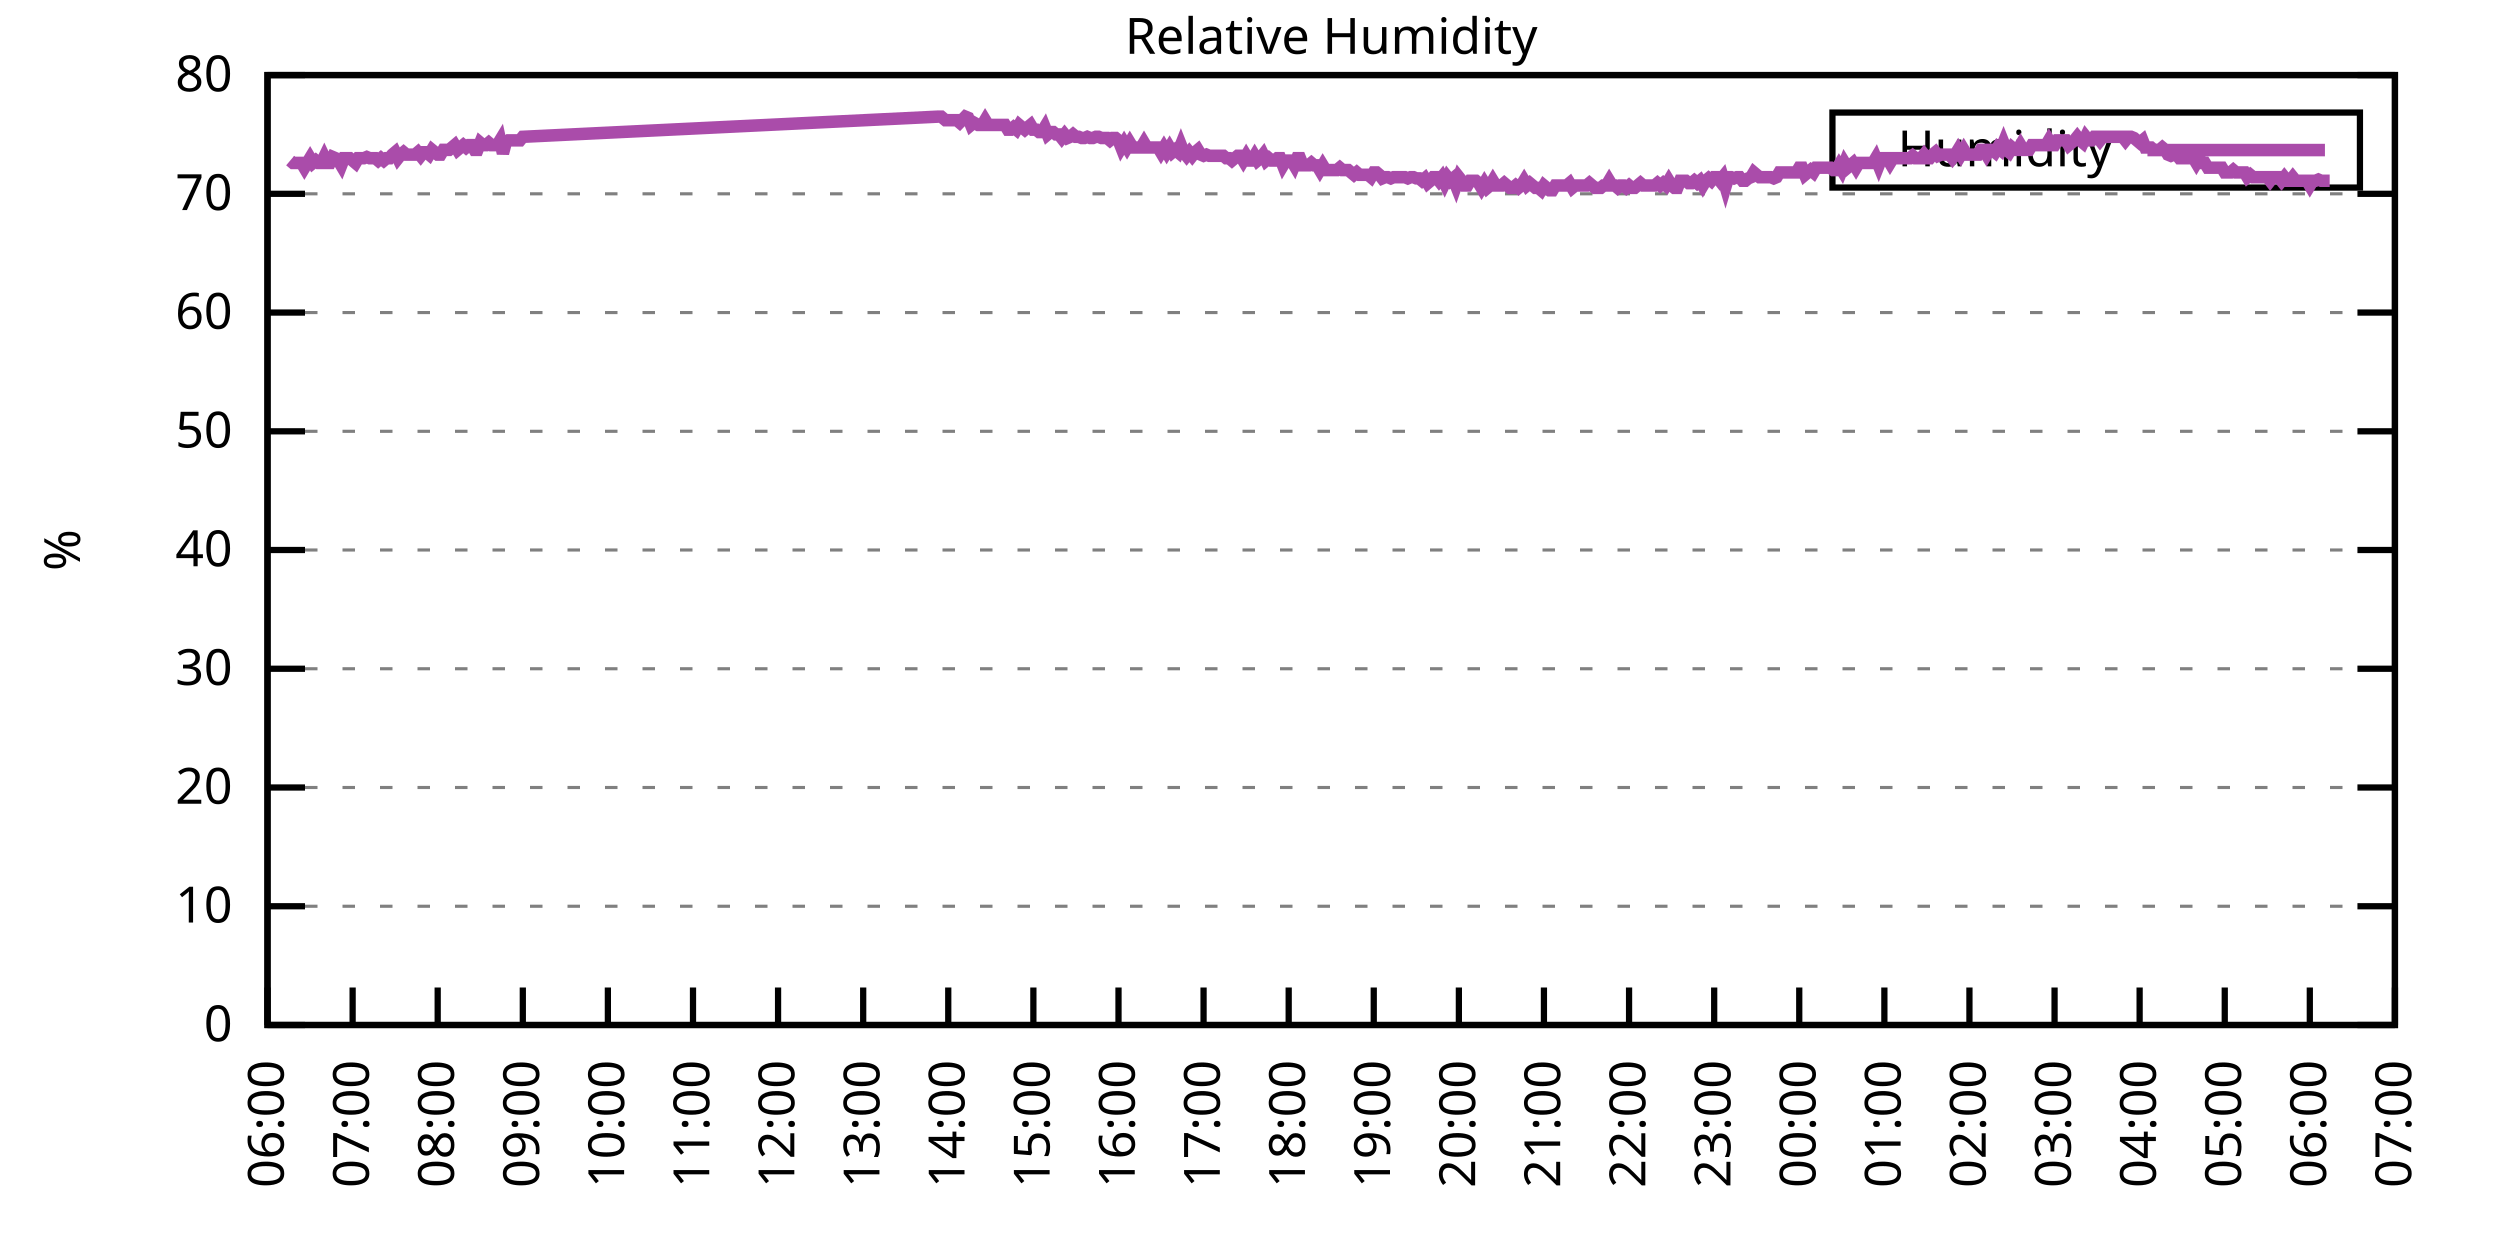
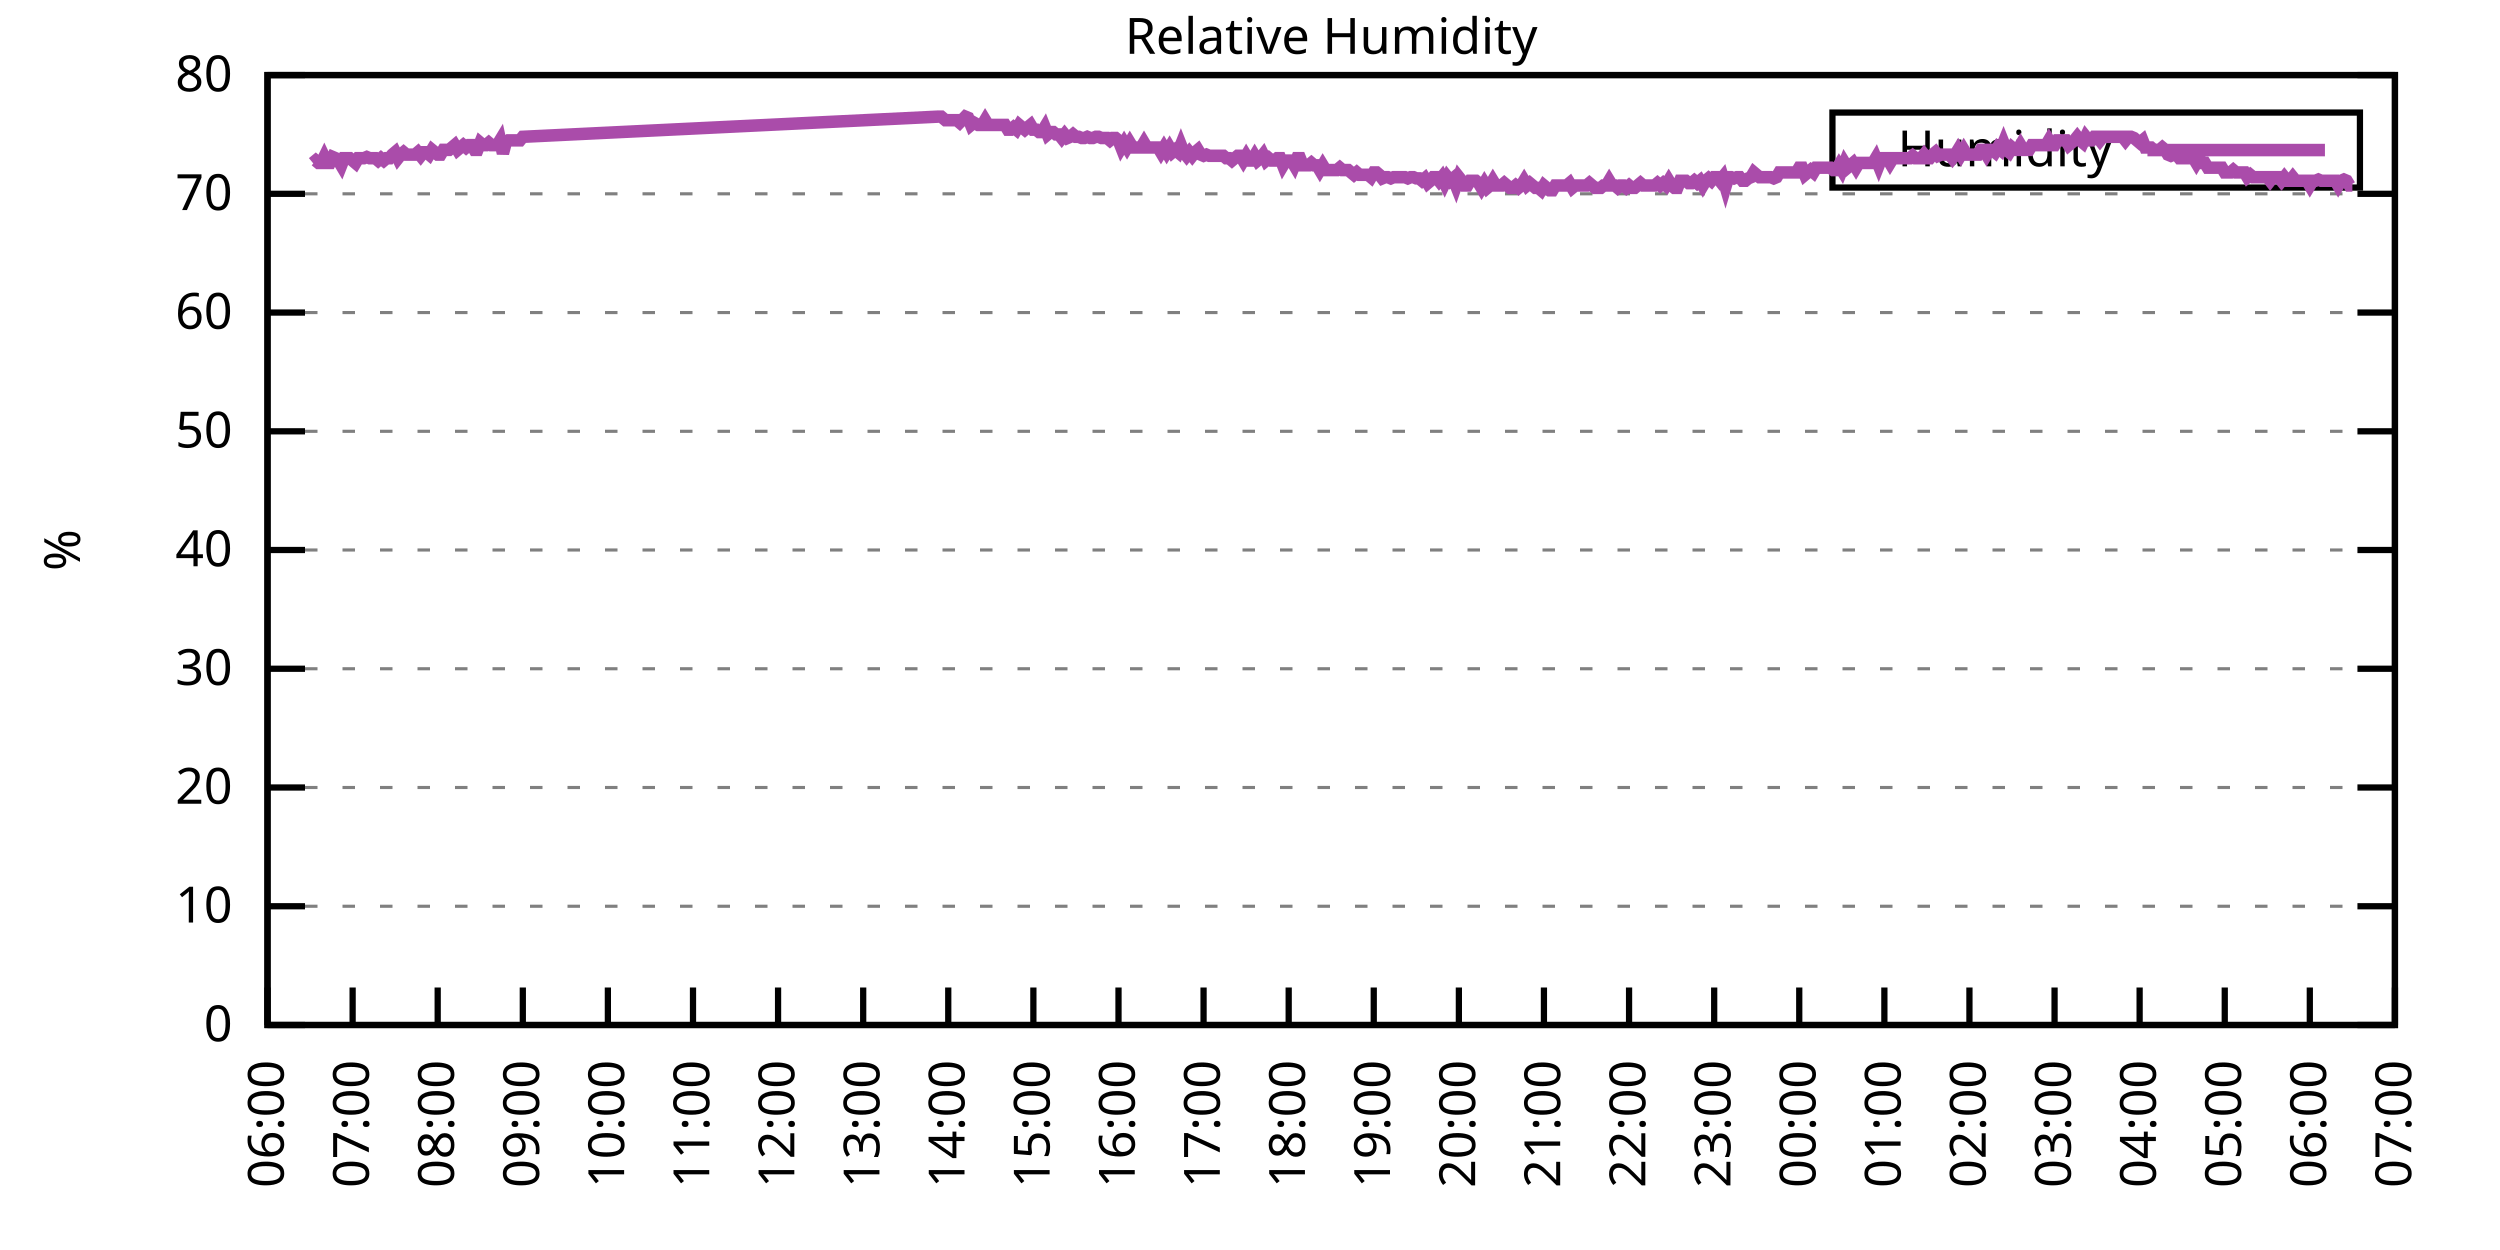
<svg xmlns="http://www.w3.org/2000/svg" xmlns:xlink="http://www.w3.org/1999/xlink" width="400" height="200" viewBox="0 0 400 200">
  <g id="gnuplot_canvas">
    <rect x="0" y="0" width="400" height="200" fill="none" />
    <defs>
      <circle id="gpDot" r="0.5" stroke-width="0.5" stroke="currentColor" />
      <path id="gpPt0" stroke-width="0.333" stroke="currentColor" d="M-1,0 h2 M0,-1 v2" />
      <path id="gpPt1" stroke-width="0.333" stroke="currentColor" d="M-1,-1 L1,1 M1,-1 L-1,1" />
      <path id="gpPt2" stroke-width="0.333" stroke="currentColor" d="M-1,0 L1,0 M0,-1 L0,1 M-1,-1 L1,1 M-1,1 L1,-1" />
      <rect id="gpPt3" stroke-width="0.333" stroke="currentColor" x="-1" y="-1" width="2" height="2" />
      <rect id="gpPt4" stroke-width="0.333" stroke="currentColor" fill="currentColor" x="-1" y="-1" width="2" height="2" />
      <circle id="gpPt5" stroke-width="0.333" stroke="currentColor" cx="0" cy="0" r="1" />
      <use xlink:href="#gpPt5" id="gpPt6" fill="currentColor" stroke="none" />
      <path id="gpPt7" stroke-width="0.333" stroke="currentColor" d="M0,-1.33 L-1.33,0.67 L1.33,0.67 z" />
      <use xlink:href="#gpPt7" id="gpPt8" fill="currentColor" stroke="none" />
      <use xlink:href="#gpPt7" id="gpPt9" stroke="currentColor" transform="rotate(180)" />
      <use xlink:href="#gpPt9" id="gpPt10" fill="currentColor" stroke="none" />
      <use xlink:href="#gpPt3" id="gpPt11" stroke="currentColor" transform="rotate(45)" />
      <use xlink:href="#gpPt11" id="gpPt12" fill="currentColor" stroke="none" />
      <path id="gpPt13" stroke-width="0.333" stroke="currentColor" d="M0,1.330 L1.265,0.411 L0.782,-1.067 L-0.782,-1.076 L-1.265,0.411 z" />
      <use xlink:href="#gpPt13" id="gpPt14" fill="currentColor" stroke="none" />
      <filter id="textbox" filterUnits="objectBoundingBox" x="0" y="0" height="1" width="1">
        <feFlood flood-color="white" flood-opacity="1" result="bgnd" />
        <feComposite in="SourceGraphic" in2="bgnd" operator="atop" />
      </filter>
      <filter id="greybox" filterUnits="objectBoundingBox" x="0" y="0" height="1" width="1">
        <feFlood flood-color="lightgrey" flood-opacity="1" result="grey" />
        <feComposite in="SourceGraphic" in2="grey" operator="atop" />
      </filter>
    </defs>
    <g fill="none" color="white" stroke="currentColor" stroke-width="1.00" stroke-linecap="butt" stroke-linejoin="miter">
</g>
    <g fill="none" color="black" stroke="currentColor" stroke-width="1.00" stroke-linecap="butt" stroke-linejoin="miter">
      <g stroke="none" shape-rendering="crispEdges">
        <polygon fill="rgb(255, 255, 255)" points="42.80,164.00 383.18,164.00 383.18,12.02 42.80,12.02 " />
      </g>
    </g>
    <g fill="none" color="black" stroke="currentColor" stroke-width="1.00" stroke-linecap="butt" stroke-linejoin="miter">
</g>
    <g fill="none" color="black" stroke="black" stroke-width="0.50" stroke-linecap="butt" stroke-linejoin="miter">
</g>
    <g fill="none" color="gray" stroke="currentColor" stroke-width="0.50" stroke-linecap="butt" stroke-linejoin="miter">
      <path stroke="gray" stroke-dasharray="2,4" class="gridline" d="M42.80,164.00 L383.19,164.00  " />
    </g>
    <g fill="none" color="gray" stroke="gray" stroke-width="1.00" stroke-linecap="butt" stroke-linejoin="miter">
</g>
    <g fill="none" color="black" stroke="currentColor" stroke-width="1.00" stroke-linecap="butt" stroke-linejoin="miter">
      <path stroke="black" d="M42.80,164.00 L48.80,164.00 M383.19,164.00 L377.19,164.00  " />
      <g transform="translate(37.20,166.60)" stroke="none" fill="black" font-family="Sans" font-size="8.00" text-anchor="end">
        <text>
          <tspan font-family="Sans"> 0</tspan>
        </text>
      </g>
    </g>
    <g fill="none" color="black" stroke="currentColor" stroke-width="1.00" stroke-linecap="butt" stroke-linejoin="miter">
</g>
    <g fill="none" color="black" stroke="black" stroke-width="0.50" stroke-linecap="butt" stroke-linejoin="miter">
</g>
    <g fill="none" color="gray" stroke="currentColor" stroke-width="0.50" stroke-linecap="butt" stroke-linejoin="miter">
      <path stroke="gray" stroke-dasharray="2,4" class="gridline" d="M42.80,145.00 L383.19,145.00  " />
    </g>
    <g fill="none" color="gray" stroke="gray" stroke-width="1.00" stroke-linecap="butt" stroke-linejoin="miter">
</g>
    <g fill="none" color="black" stroke="currentColor" stroke-width="1.00" stroke-linecap="butt" stroke-linejoin="miter">
      <path stroke="black" d="M42.80,145.00 L48.80,145.00 M383.19,145.00 L377.19,145.00  " />
      <g transform="translate(37.20,147.60)" stroke="none" fill="black" font-family="Sans" font-size="8.00" text-anchor="end">
        <text>
          <tspan font-family="Sans"> 10</tspan>
        </text>
      </g>
    </g>
    <g fill="none" color="black" stroke="currentColor" stroke-width="1.00" stroke-linecap="butt" stroke-linejoin="miter">
</g>
    <g fill="none" color="black" stroke="black" stroke-width="0.50" stroke-linecap="butt" stroke-linejoin="miter">
</g>
    <g fill="none" color="gray" stroke="currentColor" stroke-width="0.50" stroke-linecap="butt" stroke-linejoin="miter">
      <path stroke="gray" stroke-dasharray="2,4" class="gridline" d="M42.80,126.00 L383.19,126.00  " />
    </g>
    <g fill="none" color="gray" stroke="gray" stroke-width="1.00" stroke-linecap="butt" stroke-linejoin="miter">
</g>
    <g fill="none" color="black" stroke="currentColor" stroke-width="1.00" stroke-linecap="butt" stroke-linejoin="miter">
      <path stroke="black" d="M42.80,126.00 L48.80,126.00 M383.19,126.00 L377.19,126.00  " />
      <g transform="translate(37.20,128.60)" stroke="none" fill="black" font-family="Sans" font-size="8.00" text-anchor="end">
        <text>
          <tspan font-family="Sans"> 20</tspan>
        </text>
      </g>
    </g>
    <g fill="none" color="black" stroke="currentColor" stroke-width="1.00" stroke-linecap="butt" stroke-linejoin="miter">
</g>
    <g fill="none" color="black" stroke="black" stroke-width="0.50" stroke-linecap="butt" stroke-linejoin="miter">
</g>
    <g fill="none" color="gray" stroke="currentColor" stroke-width="0.50" stroke-linecap="butt" stroke-linejoin="miter">
      <path stroke="gray" stroke-dasharray="2,4" class="gridline" d="M42.80,107.00 L383.19,107.00  " />
    </g>
    <g fill="none" color="gray" stroke="gray" stroke-width="1.00" stroke-linecap="butt" stroke-linejoin="miter">
</g>
    <g fill="none" color="black" stroke="currentColor" stroke-width="1.00" stroke-linecap="butt" stroke-linejoin="miter">
      <path stroke="black" d="M42.80,107.00 L48.80,107.00 M383.19,107.00 L377.19,107.00  " />
      <g transform="translate(37.20,109.60)" stroke="none" fill="black" font-family="Sans" font-size="8.00" text-anchor="end">
        <text>
          <tspan font-family="Sans"> 30</tspan>
        </text>
      </g>
    </g>
    <g fill="none" color="black" stroke="currentColor" stroke-width="1.00" stroke-linecap="butt" stroke-linejoin="miter">
</g>
    <g fill="none" color="black" stroke="black" stroke-width="0.50" stroke-linecap="butt" stroke-linejoin="miter">
</g>
    <g fill="none" color="gray" stroke="currentColor" stroke-width="0.50" stroke-linecap="butt" stroke-linejoin="miter">
      <path stroke="gray" stroke-dasharray="2,4" class="gridline" d="M42.80,88.00 L383.19,88.00  " />
    </g>
    <g fill="none" color="gray" stroke="gray" stroke-width="1.00" stroke-linecap="butt" stroke-linejoin="miter">
</g>
    <g fill="none" color="black" stroke="currentColor" stroke-width="1.00" stroke-linecap="butt" stroke-linejoin="miter">
      <path stroke="black" d="M42.80,88.00 L48.80,88.00 M383.19,88.00 L377.19,88.00  " />
      <g transform="translate(37.20,90.60)" stroke="none" fill="black" font-family="Sans" font-size="8.00" text-anchor="end">
        <text>
          <tspan font-family="Sans"> 40</tspan>
        </text>
      </g>
    </g>
    <g fill="none" color="black" stroke="currentColor" stroke-width="1.00" stroke-linecap="butt" stroke-linejoin="miter">
</g>
    <g fill="none" color="black" stroke="black" stroke-width="0.50" stroke-linecap="butt" stroke-linejoin="miter">
</g>
    <g fill="none" color="gray" stroke="currentColor" stroke-width="0.50" stroke-linecap="butt" stroke-linejoin="miter">
      <path stroke="gray" stroke-dasharray="2,4" class="gridline" d="M42.80,69.01 L383.19,69.01  " />
    </g>
    <g fill="none" color="gray" stroke="gray" stroke-width="1.00" stroke-linecap="butt" stroke-linejoin="miter">
</g>
    <g fill="none" color="black" stroke="currentColor" stroke-width="1.00" stroke-linecap="butt" stroke-linejoin="miter">
      <path stroke="black" d="M42.80,69.01 L48.80,69.01 M383.19,69.01 L377.19,69.01  " />
      <g transform="translate(37.20,71.61)" stroke="none" fill="black" font-family="Sans" font-size="8.00" text-anchor="end">
        <text>
          <tspan font-family="Sans"> 50</tspan>
        </text>
      </g>
    </g>
    <g fill="none" color="black" stroke="currentColor" stroke-width="1.00" stroke-linecap="butt" stroke-linejoin="miter">
</g>
    <g fill="none" color="black" stroke="black" stroke-width="0.50" stroke-linecap="butt" stroke-linejoin="miter">
</g>
    <g fill="none" color="gray" stroke="currentColor" stroke-width="0.50" stroke-linecap="butt" stroke-linejoin="miter">
      <path stroke="gray" stroke-dasharray="2,4" class="gridline" d="M42.80,50.01 L383.19,50.01  " />
    </g>
    <g fill="none" color="gray" stroke="gray" stroke-width="1.00" stroke-linecap="butt" stroke-linejoin="miter">
</g>
    <g fill="none" color="black" stroke="currentColor" stroke-width="1.00" stroke-linecap="butt" stroke-linejoin="miter">
      <path stroke="black" d="M42.80,50.01 L48.80,50.01 M383.19,50.01 L377.19,50.01  " />
      <g transform="translate(37.20,52.61)" stroke="none" fill="black" font-family="Sans" font-size="8.00" text-anchor="end">
        <text>
          <tspan font-family="Sans"> 60</tspan>
        </text>
      </g>
    </g>
    <g fill="none" color="black" stroke="currentColor" stroke-width="1.00" stroke-linecap="butt" stroke-linejoin="miter">
</g>
    <g fill="none" color="black" stroke="black" stroke-width="0.50" stroke-linecap="butt" stroke-linejoin="miter">
</g>
    <g fill="none" color="gray" stroke="currentColor" stroke-width="0.50" stroke-linecap="butt" stroke-linejoin="miter">
      <path stroke="gray" stroke-dasharray="2,4" class="gridline" d="M42.80,31.01 L383.19,31.01  " />
    </g>
    <g fill="none" color="gray" stroke="gray" stroke-width="1.00" stroke-linecap="butt" stroke-linejoin="miter">
</g>
    <g fill="none" color="black" stroke="currentColor" stroke-width="1.00" stroke-linecap="butt" stroke-linejoin="miter">
      <path stroke="black" d="M42.80,31.01 L48.80,31.01 M383.19,31.01 L377.19,31.01  " />
      <g transform="translate(37.20,33.61)" stroke="none" fill="black" font-family="Sans" font-size="8.00" text-anchor="end">
        <text>
          <tspan font-family="Sans"> 70</tspan>
        </text>
      </g>
    </g>
    <g fill="none" color="black" stroke="currentColor" stroke-width="1.00" stroke-linecap="butt" stroke-linejoin="miter">
</g>
    <g fill="none" color="black" stroke="black" stroke-width="0.50" stroke-linecap="butt" stroke-linejoin="miter">
</g>
    <g fill="none" color="gray" stroke="currentColor" stroke-width="0.50" stroke-linecap="butt" stroke-linejoin="miter">
      <path stroke="gray" stroke-dasharray="2,4" class="gridline" d="M42.80,12.01 L383.19,12.01  " />
    </g>
    <g fill="none" color="gray" stroke="gray" stroke-width="1.00" stroke-linecap="butt" stroke-linejoin="miter">
</g>
    <g fill="none" color="black" stroke="currentColor" stroke-width="1.00" stroke-linecap="butt" stroke-linejoin="miter">
      <path stroke="black" d="M42.80,12.01 L48.80,12.01 M383.19,12.01 L377.19,12.01  " />
      <g transform="translate(37.20,14.61)" stroke="none" fill="black" font-family="Sans" font-size="8.00" text-anchor="end">
        <text>
          <tspan font-family="Sans"> 80</tspan>
        </text>
      </g>
    </g>
    <g fill="none" color="black" stroke="currentColor" stroke-width="1.00" stroke-linecap="butt" stroke-linejoin="miter">
      <path stroke="black" d="M42.80,164.00 L42.80,158.00  " />
      <g transform="translate(45.40,169.60) rotate(270.00)" stroke="none" fill="black" font-family="Sans" font-size="8.00" text-anchor="end">
        <text>
          <tspan font-family="Sans">06:00</tspan>
        </text>
      </g>
    </g>
    <g fill="none" color="black" stroke="currentColor" stroke-width="1.00" stroke-linecap="butt" stroke-linejoin="miter">
      <path stroke="black" d="M56.42,164.00 L56.42,158.00  " />
      <g transform="translate(59.02,169.60) rotate(270.00)" stroke="none" fill="black" font-family="Sans" font-size="8.00" text-anchor="end">
        <text>
          <tspan font-family="Sans">07:00</tspan>
        </text>
      </g>
    </g>
    <g fill="none" color="black" stroke="currentColor" stroke-width="1.00" stroke-linecap="butt" stroke-linejoin="miter">
      <path stroke="black" d="M70.03,164.00 L70.03,158.00  " />
      <g transform="translate(72.63,169.60) rotate(270.00)" stroke="none" fill="black" font-family="Sans" font-size="8.00" text-anchor="end">
        <text>
          <tspan font-family="Sans">08:00</tspan>
        </text>
      </g>
    </g>
    <g fill="none" color="black" stroke="currentColor" stroke-width="1.00" stroke-linecap="butt" stroke-linejoin="miter">
      <path stroke="black" d="M83.65,164.00 L83.65,158.00  " />
      <g transform="translate(86.25,169.60) rotate(270.00)" stroke="none" fill="black" font-family="Sans" font-size="8.00" text-anchor="end">
        <text>
          <tspan font-family="Sans">09:00</tspan>
        </text>
      </g>
    </g>
    <g fill="none" color="black" stroke="currentColor" stroke-width="1.00" stroke-linecap="butt" stroke-linejoin="miter">
      <path stroke="black" d="M97.26,164.00 L97.26,158.00  " />
      <g transform="translate(99.86,169.60) rotate(270.00)" stroke="none" fill="black" font-family="Sans" font-size="8.00" text-anchor="end">
        <text>
          <tspan font-family="Sans">10:00</tspan>
        </text>
      </g>
    </g>
    <g fill="none" color="black" stroke="currentColor" stroke-width="1.00" stroke-linecap="butt" stroke-linejoin="miter">
      <path stroke="black" d="M110.88,164.00 L110.88,158.00  " />
      <g transform="translate(113.48,169.60) rotate(270.00)" stroke="none" fill="black" font-family="Sans" font-size="8.00" text-anchor="end">
        <text>
          <tspan font-family="Sans">11:00</tspan>
        </text>
      </g>
    </g>
    <g fill="none" color="black" stroke="currentColor" stroke-width="1.00" stroke-linecap="butt" stroke-linejoin="miter">
      <path stroke="black" d="M124.49,164.00 L124.49,158.00  " />
      <g transform="translate(127.09,169.60) rotate(270.00)" stroke="none" fill="black" font-family="Sans" font-size="8.00" text-anchor="end">
        <text>
          <tspan font-family="Sans">12:00</tspan>
        </text>
      </g>
    </g>
    <g fill="none" color="black" stroke="currentColor" stroke-width="1.00" stroke-linecap="butt" stroke-linejoin="miter">
      <path stroke="black" d="M138.11,164.00 L138.11,158.00  " />
      <g transform="translate(140.71,169.60) rotate(270.00)" stroke="none" fill="black" font-family="Sans" font-size="8.00" text-anchor="end">
        <text>
          <tspan font-family="Sans">13:00</tspan>
        </text>
      </g>
    </g>
    <g fill="none" color="black" stroke="currentColor" stroke-width="1.00" stroke-linecap="butt" stroke-linejoin="miter">
      <path stroke="black" d="M151.72,164.00 L151.72,158.00  " />
      <g transform="translate(154.32,169.60) rotate(270.00)" stroke="none" fill="black" font-family="Sans" font-size="8.00" text-anchor="end">
        <text>
          <tspan font-family="Sans">14:00</tspan>
        </text>
      </g>
    </g>
    <g fill="none" color="black" stroke="currentColor" stroke-width="1.00" stroke-linecap="butt" stroke-linejoin="miter">
      <path stroke="black" d="M165.34,164.00 L165.34,158.00  " />
      <g transform="translate(167.94,169.60) rotate(270.00)" stroke="none" fill="black" font-family="Sans" font-size="8.00" text-anchor="end">
        <text>
          <tspan font-family="Sans">15:00</tspan>
        </text>
      </g>
    </g>
    <g fill="none" color="black" stroke="currentColor" stroke-width="1.00" stroke-linecap="butt" stroke-linejoin="miter">
      <path stroke="black" d="M178.96,164.00 L178.96,158.00  " />
      <g transform="translate(181.56,169.60) rotate(270.00)" stroke="none" fill="black" font-family="Sans" font-size="8.00" text-anchor="end">
        <text>
          <tspan font-family="Sans">16:00</tspan>
        </text>
      </g>
    </g>
    <g fill="none" color="black" stroke="currentColor" stroke-width="1.00" stroke-linecap="butt" stroke-linejoin="miter">
      <path stroke="black" d="M192.57,164.00 L192.57,158.00  " />
      <g transform="translate(195.17,169.60) rotate(270.00)" stroke="none" fill="black" font-family="Sans" font-size="8.00" text-anchor="end">
        <text>
          <tspan font-family="Sans">17:00</tspan>
        </text>
      </g>
    </g>
    <g fill="none" color="black" stroke="currentColor" stroke-width="1.00" stroke-linecap="butt" stroke-linejoin="miter">
      <path stroke="black" d="M206.19,164.00 L206.19,158.00  " />
      <g transform="translate(208.79,169.60) rotate(270.00)" stroke="none" fill="black" font-family="Sans" font-size="8.00" text-anchor="end">
        <text>
          <tspan font-family="Sans">18:00</tspan>
        </text>
      </g>
    </g>
    <g fill="none" color="black" stroke="currentColor" stroke-width="1.00" stroke-linecap="butt" stroke-linejoin="miter">
      <path stroke="black" d="M219.80,164.00 L219.80,158.00  " />
      <g transform="translate(222.40,169.60) rotate(270.00)" stroke="none" fill="black" font-family="Sans" font-size="8.00" text-anchor="end">
        <text>
          <tspan font-family="Sans">19:00</tspan>
        </text>
      </g>
    </g>
    <g fill="none" color="black" stroke="currentColor" stroke-width="1.00" stroke-linecap="butt" stroke-linejoin="miter">
      <path stroke="black" d="M233.42,164.00 L233.42,158.00  " />
      <g transform="translate(236.02,169.60) rotate(270.00)" stroke="none" fill="black" font-family="Sans" font-size="8.00" text-anchor="end">
        <text>
          <tspan font-family="Sans">20:00</tspan>
        </text>
      </g>
    </g>
    <g fill="none" color="black" stroke="currentColor" stroke-width="1.00" stroke-linecap="butt" stroke-linejoin="miter">
      <path stroke="black" d="M247.03,164.00 L247.03,158.00  " />
      <g transform="translate(249.63,169.60) rotate(270.00)" stroke="none" fill="black" font-family="Sans" font-size="8.00" text-anchor="end">
        <text>
          <tspan font-family="Sans">21:00</tspan>
        </text>
      </g>
    </g>
    <g fill="none" color="black" stroke="currentColor" stroke-width="1.00" stroke-linecap="butt" stroke-linejoin="miter">
      <path stroke="black" d="M260.65,164.00 L260.65,158.00  " />
      <g transform="translate(263.25,169.60) rotate(270.00)" stroke="none" fill="black" font-family="Sans" font-size="8.00" text-anchor="end">
        <text>
          <tspan font-family="Sans">22:00</tspan>
        </text>
      </g>
    </g>
    <g fill="none" color="black" stroke="currentColor" stroke-width="1.00" stroke-linecap="butt" stroke-linejoin="miter">
      <path stroke="black" d="M274.27,164.00 L274.27,158.00  " />
      <g transform="translate(276.87,169.60) rotate(270.00)" stroke="none" fill="black" font-family="Sans" font-size="8.00" text-anchor="end">
        <text>
          <tspan font-family="Sans">23:00</tspan>
        </text>
      </g>
    </g>
    <g fill="none" color="black" stroke="currentColor" stroke-width="1.00" stroke-linecap="butt" stroke-linejoin="miter">
      <path stroke="black" d="M287.88,164.00 L287.88,158.00  " />
      <g transform="translate(290.48,169.60) rotate(270.00)" stroke="none" fill="black" font-family="Sans" font-size="8.00" text-anchor="end">
        <text>
          <tspan font-family="Sans">00:00</tspan>
        </text>
      </g>
    </g>
    <g fill="none" color="black" stroke="currentColor" stroke-width="1.00" stroke-linecap="butt" stroke-linejoin="miter">
      <path stroke="black" d="M301.50,164.00 L301.50,158.00  " />
      <g transform="translate(304.10,169.60) rotate(270.00)" stroke="none" fill="black" font-family="Sans" font-size="8.00" text-anchor="end">
        <text>
          <tspan font-family="Sans">01:00</tspan>
        </text>
      </g>
    </g>
    <g fill="none" color="black" stroke="currentColor" stroke-width="1.00" stroke-linecap="butt" stroke-linejoin="miter">
      <path stroke="black" d="M315.11,164.00 L315.11,158.00  " />
      <g transform="translate(317.71,169.60) rotate(270.00)" stroke="none" fill="black" font-family="Sans" font-size="8.00" text-anchor="end">
        <text>
          <tspan font-family="Sans">02:00</tspan>
        </text>
      </g>
    </g>
    <g fill="none" color="black" stroke="currentColor" stroke-width="1.00" stroke-linecap="butt" stroke-linejoin="miter">
      <path stroke="black" d="M328.73,164.00 L328.73,158.00  " />
      <g transform="translate(331.33,169.60) rotate(270.00)" stroke="none" fill="black" font-family="Sans" font-size="8.00" text-anchor="end">
        <text>
          <tspan font-family="Sans">03:00</tspan>
        </text>
      </g>
    </g>
    <g fill="none" color="black" stroke="currentColor" stroke-width="1.00" stroke-linecap="butt" stroke-linejoin="miter">
      <path stroke="black" d="M342.34,164.00 L342.34,158.00  " />
      <g transform="translate(344.94,169.60) rotate(270.00)" stroke="none" fill="black" font-family="Sans" font-size="8.00" text-anchor="end">
        <text>
          <tspan font-family="Sans">04:00</tspan>
        </text>
      </g>
    </g>
    <g fill="none" color="black" stroke="currentColor" stroke-width="1.00" stroke-linecap="butt" stroke-linejoin="miter">
      <path stroke="black" d="M355.96,164.00 L355.96,158.00  " />
      <g transform="translate(358.56,169.60) rotate(270.00)" stroke="none" fill="black" font-family="Sans" font-size="8.00" text-anchor="end">
        <text>
          <tspan font-family="Sans">05:00</tspan>
        </text>
      </g>
    </g>
    <g fill="none" color="black" stroke="currentColor" stroke-width="1.00" stroke-linecap="butt" stroke-linejoin="miter">
      <path stroke="black" d="M369.57,164.00 L369.57,158.00  " />
      <g transform="translate(372.17,169.60) rotate(270.00)" stroke="none" fill="black" font-family="Sans" font-size="8.00" text-anchor="end">
        <text>
          <tspan font-family="Sans">06:00</tspan>
        </text>
      </g>
    </g>
    <g fill="none" color="black" stroke="currentColor" stroke-width="1.00" stroke-linecap="butt" stroke-linejoin="miter">
      <path stroke="black" d="M383.19,164.00 L383.19,158.00  " />
      <g transform="translate(385.79,169.60) rotate(270.00)" stroke="none" fill="black" font-family="Sans" font-size="8.00" text-anchor="end">
        <text>
          <tspan font-family="Sans">07:00</tspan>
        </text>
      </g>
    </g>
    <g fill="none" color="black" stroke="currentColor" stroke-width="1.00" stroke-linecap="butt" stroke-linejoin="miter">
</g>
    <g fill="none" color="black" stroke="currentColor" stroke-width="1.00" stroke-linecap="butt" stroke-linejoin="miter">
      <path stroke="black" d="M42.80,12.01 L42.80,164.00 L383.19,164.00 L383.19,12.01 L42.80,12.01 Z  " />
    </g>
    <g fill="none" color="black" stroke="currentColor" stroke-width="1.00" stroke-linecap="butt" stroke-linejoin="miter">
</g>
    <g fill="none" color="black" stroke="currentColor" stroke-width="1.00" stroke-linecap="butt" stroke-linejoin="miter">
      <path stroke="black" d="M293.19,30.01 L293.19,18.01 L377.59,18.01 L377.59,30.01 L293.19,30.01 Z  " />
    </g>
    <g id="Relative_Humidity_plot_1">
      <g fill="none" color="white" stroke="black" stroke-width="2.00" stroke-linecap="butt" stroke-linejoin="miter">
</g>
      <g fill="none" color="black" stroke="currentColor" stroke-width="2.00" stroke-linecap="butt" stroke-linejoin="miter">
        <g transform="translate(337.99,26.61)" stroke="none" fill="black" font-family="Sans" font-size="8.00" text-anchor="end">
          <text>
            <tspan font-family="Sans">Humidity</tspan>
          </text>
        </g>
      </g>
      <g fill="none" color="black" stroke="currentColor" stroke-width="2.00" stroke-linecap="butt" stroke-linejoin="miter">
-         <path stroke="rgb(170,  76, 170)" d="M343.59,24.01 L371.99,24.01 M46.43,25.69 L46.88,26.07 L47.34,26.07 L47.79,26.07 L48.25,26.07 L48.70,26.83   L49.15,26.07 L49.61,25.31 L50.06,26.07 L50.52,25.69 L50.97,26.07 L51.42,26.07 L51.88,25.12 L52.33,26.07   L52.78,26.07 L53.24,25.12 L53.69,25.31 L54.15,25.69 L54.60,26.45 L55.05,25.31 L55.51,25.31 L55.96,25.31   L56.42,25.69 L56.87,26.07 L57.32,25.31 L57.78,25.31 L58.23,25.31 L58.68,25.12 L59.14,25.31 L59.59,25.31   L60.05,25.31 L60.50,25.69 L60.95,25.31 L61.41,25.69 L61.86,25.31 L62.32,25.31 L62.77,24.74 L63.22,24.36   L63.68,25.31 L64.13,24.74 L64.58,24.36 L65.04,24.74 L65.49,24.74 L65.95,24.74 L66.40,24.74 L66.85,24.36   L67.31,24.93 L67.76,24.36 L68.22,24.36 L68.67,24.74 L69.12,23.98 L69.58,24.36 L70.03,24.74 L70.49,24.74   L70.94,23.98 L71.39,23.98 L71.85,23.98 L72.30,23.60 L72.75,23.22 L73.21,23.98 L73.66,23.60 L74.12,23.22   L74.57,23.60 L75.02,23.22 L75.48,23.22 L75.93,23.98 L76.39,23.98 L76.84,22.84 L77.29,23.22 L77.75,23.22   L78.20,22.84 L78.65,23.22 L79.11,23.22 L79.56,23.22 L80.02,22.46 L80.47,24.55 L80.92,22.84 L81.38,22.46   L81.83,22.46 L82.29,22.46 L82.74,22.46 L83.19,22.46 L83.65,21.89 L150.14,18.66 L150.59,18.66 L151.27,19.23   L152.18,19.23 L152.63,19.23 L153.09,19.23 L153.54,19.61 L154.45,18.66 L154.90,18.85 L155.36,19.99 L155.81,19.61   L156.49,19.99 L157.17,19.99 L157.62,19.23 L158.08,19.99 L158.53,19.99 L158.99,19.99 L159.67,19.99 L160.35,19.99   L160.80,19.99 L161.26,20.75 L161.71,20.75 L162.16,20.37 L162.62,20.75 L163.07,19.99 L163.52,20.37 L163.98,20.75   L164.43,20.37 L164.89,19.99 L165.34,20.75 L165.79,20.75 L166.25,21.13 L166.70,21.13 L167.16,20.37 L167.61,21.51   L168.06,21.13 L168.52,21.13 L168.97,21.51 L169.43,21.51 L169.88,22.08 L170.33,21.51 L170.79,22.08 L171.24,21.89   L171.69,21.51 L172.15,21.89 L172.60,21.89 L173.06,22.08 L173.51,22.08 L173.96,21.89 L174.42,22.08 L174.87,22.08   L175.33,21.89 L175.78,21.89 L176.23,22.08 L176.69,22.08 L177.14,22.08 L177.59,22.46 L178.05,22.08 L178.50,22.08   L178.96,22.46 L179.41,23.60 L179.86,22.84 L180.32,23.60 L180.77,22.84 L181.23,23.60 L181.68,23.60 L182.13,23.60   L182.59,23.60 L183.04,22.84 L183.49,23.60 L183.95,23.60 L184.40,23.60 L184.86,23.60 L185.31,23.60 L185.76,24.36   L186.22,23.60 L186.67,24.36 L187.13,23.60 L187.58,24.36 L188.03,23.98 L188.49,24.36 L188.94,23.22 L189.39,24.36   L189.85,24.93 L190.30,24.36 L190.76,24.93 L191.21,24.36 L191.66,23.98 L192.12,24.74 L192.57,24.93 L193.03,24.74   L193.48,24.93 L193.93,24.93 L194.39,24.93 L194.84,24.93 L195.29,24.93 L195.75,24.93 L196.20,25.31 L196.66,25.31   L197.11,25.69 L197.56,25.31 L198.02,24.93 L198.47,24.93 L198.93,25.69 L199.38,24.93 L199.83,25.69 L200.29,25.69   L200.74,24.93 L201.19,25.69 L201.65,25.31 L202.10,24.74 L202.56,25.69 L203.01,25.31 L203.46,25.69 L203.92,25.69   L204.37,25.31 L204.83,25.31 L205.28,26.45 L205.73,25.69 L206.19,25.69 L206.64,25.69 L207.09,26.45 L207.55,25.31   L208.00,25.31 L208.46,26.45 L208.91,26.45 L209.36,26.45 L209.82,26.07 L210.27,26.45 L210.73,26.45 L211.18,27.21   L211.63,26.45 L212.09,27.21 L212.54,27.21 L213.00,27.21 L213.45,27.21 L213.90,27.21 L214.36,26.83 L214.81,27.21   L215.26,27.21 L215.72,27.21 L216.17,27.59 L216.63,27.97 L217.08,27.59 L217.53,27.97 L217.99,27.97 L218.44,27.97   L218.90,27.97 L219.35,28.35 L219.80,27.59 L220.26,27.59 L220.71,27.97 L221.16,28.54 L221.62,28.35 L222.07,28.35   L222.53,28.54 L222.98,28.35 L223.43,28.35 L223.89,28.35 L224.34,28.35 L224.80,28.35 L225.25,28.54 L225.70,28.35   L226.16,28.35 L226.61,28.54 L227.06,28.54 L227.52,28.92 L227.97,28.54 L228.43,29.30 L228.88,28.92 L229.33,28.35   L229.79,28.35 L230.24,28.92 L230.70,28.35 L231.15,29.30 L231.60,28.35 L232.06,28.92 L232.51,28.54 L232.96,29.68   L233.42,28.35 L233.87,28.92 L234.33,29.68 L234.78,29.68 L235.23,28.92 L235.69,28.92 L236.14,28.92 L236.60,29.30   L237.05,30.06 L237.50,29.30 L237.96,30.06 L238.41,29.68 L238.86,28.92 L239.32,29.68 L239.77,29.68 L240.23,29.68   L240.68,29.30 L241.13,29.68 L241.59,30.06 L242.04,30.06 L242.50,29.68 L242.95,30.06 L243.40,29.68 L243.86,28.92   L244.31,29.68 L244.76,29.30 L245.22,29.68 L245.67,30.06 L246.13,30.06 L246.58,30.44 L247.03,29.68 L247.49,30.06   L247.94,30.44 L248.40,30.44 L248.85,29.68 L249.30,29.68 L249.76,29.68 L250.21,29.68 L250.66,29.68 L251.12,29.30   L251.57,30.06 L252.03,29.68 L252.48,29.68 L252.93,29.68 L253.39,29.68 L253.84,29.68 L254.30,29.30 L254.75,29.68   L255.20,30.06 L255.66,30.06 L256.11,30.06 L256.56,29.68 L257.02,29.68 L257.47,28.92 L257.93,29.68 L258.38,29.68   L258.83,30.06 L259.29,29.68 L259.74,29.68 L260.20,30.06 L260.65,29.68 L261.10,30.06 L261.56,30.06 L262.01,29.68   L262.47,29.30 L262.92,29.68 L263.37,29.68 L263.83,29.68 L264.28,29.68 L264.73,29.68 L265.19,29.30 L265.64,29.68   L266.10,29.30 L266.55,29.68 L267.00,28.92 L267.46,29.68 L267.91,30.06 L268.37,30.06 L268.82,28.92 L269.27,28.92   L269.73,28.92 L270.18,29.30 L270.63,29.30 L271.09,28.92 L271.54,29.30 L272.00,28.92 L272.45,29.68 L272.90,28.92   L273.36,28.54 L273.81,28.92 L274.27,28.35 L274.72,28.35 L275.17,28.92 L275.63,28.35 L276.08,29.87 L276.53,28.35   L276.99,28.35 L277.44,28.54 L277.90,28.35 L278.35,28.35 L278.80,28.92 L279.26,28.92 L279.71,28.54 L280.17,28.35   L280.62,27.59 L281.07,27.97 L281.53,28.35 L281.98,28.35 L282.43,28.35 L282.89,28.35 L283.34,28.35 L283.80,28.54   L284.25,28.35 L284.70,27.59 L285.16,27.59 L285.61,27.59 L286.07,27.59 L286.52,27.59 L286.97,27.59 L287.43,27.59   L287.88,26.83 L288.33,26.83 L288.79,27.97 L289.24,27.59 L289.70,27.21 L290.15,27.59 L290.60,26.83 L291.06,26.83   L291.51,26.83 L291.97,26.83 L292.42,26.83 L292.87,26.83 L293.33,27.21 L293.78,27.21 L294.23,26.45 L294.69,27.21   L295.14,26.07 L295.60,26.83 L296.05,26.45 L296.50,26.07 L296.96,26.83 L297.41,26.07 L297.87,26.07 L298.32,26.07   L298.77,26.07 L299.23,26.07 L299.68,26.07 L300.13,25.31 L300.59,26.45 L301.04,25.31 L301.50,25.31 L301.95,25.31   L302.40,26.07 L302.86,25.31 L303.31,25.31 L303.77,25.31 L304.22,25.31 L304.67,25.31 L305.13,25.31 L305.58,25.31   L306.03,24.93 L306.49,25.31 L306.94,25.31 L307.40,25.31 L307.85,24.74 L308.30,25.31 L308.76,25.31 L309.21,24.74   L309.67,24.36 L310.12,24.93 L310.57,24.74 L311.03,24.74 L311.48,24.74 L311.94,24.74 L312.39,25.31 L312.84,24.74   L313.30,23.98 L313.75,24.74 L314.20,23.98 L314.66,24.74 L315.11,24.74 L315.57,24.74 L316.02,24.74 L316.47,24.74   L316.93,23.98 L317.38,23.98 L317.84,24.74 L318.29,23.98 L318.74,23.98 L319.20,24.36 L319.65,23.60 L320.10,23.98   L320.56,22.84 L321.01,23.98 L321.47,24.36 L321.92,23.60 L322.37,23.98 L322.83,23.98 L323.28,23.22 L323.74,23.98   L324.19,23.98 L324.64,23.98 L325.10,23.22 L325.55,23.22 L326.00,23.22 L326.46,23.22 L326.91,23.22 L327.37,23.22   L327.82,22.46 L328.27,23.22 L328.73,23.22 L329.18,22.46 L329.64,22.46 L330.09,22.46 L330.54,22.46 L331.00,23.22   L331.45,22.84 L331.90,22.46 L332.36,21.89 L332.81,22.46 L333.27,22.84 L333.72,21.89 L334.17,22.46 L334.63,22.46   L335.08,21.89 L335.54,21.89 L335.99,22.46 L336.44,21.89 L336.90,21.89 L337.35,21.89 L337.80,21.89 L338.26,21.89   L338.71,21.89 L339.17,21.89 L339.62,21.89 L340.07,22.46 L340.53,21.89 L340.98,21.89 L341.44,22.08 L341.89,22.46   L342.34,22.84 L342.80,22.46 L343.25,23.60 L343.70,23.60 L344.16,23.60 L344.61,23.98 L345.07,23.98 L345.52,23.98   L345.97,23.60 L346.43,23.98 L346.88,24.74 L347.34,24.93 L347.79,24.74 L348.24,24.74 L348.70,25.31 L349.15,25.31   L349.60,25.31 L350.06,24.74 L350.51,25.31 L350.97,25.31 L351.42,26.07 L351.87,25.31 L352.33,26.07 L352.78,26.07   L353.24,26.83 L353.69,26.83 L354.14,26.83 L354.60,26.83 L355.05,26.83 L355.50,26.83 L355.96,27.59 L356.41,27.59   L356.87,27.59 L357.32,27.21 L357.77,27.59 L358.23,27.59 L358.68,27.59 L359.14,27.59 L359.59,28.35 L360.04,27.97   L360.50,28.35 L360.95,28.35 L361.41,28.35 L361.86,28.35 L362.31,28.35 L362.77,28.35 L363.22,28.92 L363.67,28.35   L364.13,28.35 L364.58,28.35 L365.04,28.92 L365.49,28.35 L365.94,28.92 L366.40,28.92 L366.85,28.35 L367.31,28.92   L367.76,28.92 L368.21,28.92 L368.67,28.92 L369.12,28.92 L369.57,29.68 L370.03,28.92 L370.48,28.92 L370.94,28.73   L371.39,28.92 L371.84,28.92 L372.30,28.92 L372.75,28.92  " />
+         <path stroke="rgb(170,  76, 170)" d="M343.59,24.01 L371.99,24.01 M50.06,26.07 L50.52,25.69 L50.97,26.07 L51.42,26.07 L51.88,25.12 L52.33,26.07   L52.78,26.07 L53.24,25.12 L53.69,25.31 L54.15,25.69 L54.60,26.45 L55.05,25.31 L55.51,25.31 L55.96,25.31   L56.42,25.69 L56.87,26.07 L57.32,25.31 L57.78,25.31 L58.23,25.31 L58.68,25.12 L59.14,25.31 L59.59,25.31   L60.05,25.31 L60.50,25.69 L60.95,25.31 L61.41,25.69 L61.86,25.31 L62.32,25.31 L62.77,24.74 L63.22,24.36   L63.68,25.31 L64.13,24.74 L64.58,24.36 L65.04,24.74 L65.49,24.74 L65.95,24.74 L66.40,24.74 L66.85,24.36   L67.31,24.93 L67.76,24.36 L68.22,24.36 L68.67,24.74 L69.12,23.98 L69.58,24.36 L70.03,24.74 L70.49,24.74   L70.94,23.98 L71.39,23.98 L71.85,23.98 L72.30,23.60 L72.75,23.22 L73.21,23.98 L73.66,23.60 L74.12,23.22   L74.57,23.60 L75.02,23.22 L75.48,23.22 L75.93,23.98 L76.39,23.98 L76.84,22.84 L77.29,23.22 L77.75,23.22   L78.20,22.84 L78.65,23.22 L79.11,23.22 L79.56,23.22 L80.02,22.46 L80.47,24.55 L80.92,22.84 L81.38,22.46   L81.83,22.46 L82.29,22.46 L82.74,22.46 L83.19,22.46 L83.65,21.89 L150.14,18.66 L150.59,18.66 L151.27,19.23   L152.18,19.23 L152.63,19.23 L153.09,19.23 L153.54,19.61 L154.45,18.66 L154.90,18.85 L155.36,19.99 L155.81,19.61   L156.49,19.99 L157.17,19.99 L157.62,19.23 L158.08,19.99 L158.53,19.99 L158.99,19.99 L159.67,19.99 L160.35,19.99   L160.80,19.99 L161.26,20.75 L161.71,20.75 L162.16,20.37 L162.62,20.75 L163.07,19.99 L163.52,20.37 L163.98,20.75   L164.43,20.37 L164.89,19.99 L165.34,20.75 L165.79,20.75 L166.25,21.13 L166.70,21.13 L167.16,20.37 L167.61,21.51   L168.06,21.13 L168.52,21.13 L168.97,21.51 L169.43,21.51 L169.88,22.08 L170.33,21.51 L170.79,22.08 L171.24,21.89   L171.69,21.51 L172.15,21.89 L172.60,21.89 L173.06,22.08 L173.51,22.08 L173.96,21.89 L174.42,22.08 L174.87,22.08   L175.33,21.89 L175.78,21.89 L176.23,22.08 L176.69,22.08 L177.14,22.08 L177.59,22.46 L178.05,22.08 L178.50,22.08   L178.96,22.46 L179.41,23.60 L179.86,22.84 L180.32,23.60 L180.77,22.84 L181.23,23.60 L181.68,23.60 L182.13,23.60   L182.59,23.60 L183.04,22.84 L183.49,23.60 L183.95,23.60 L184.40,23.60 L184.86,23.60 L185.31,23.60 L185.76,24.36   L186.22,23.60 L186.67,24.36 L187.13,23.60 L187.58,24.36 L188.03,23.98 L188.49,24.36 L188.94,23.22 L189.39,24.36   L189.85,24.93 L190.30,24.36 L190.76,24.93 L191.21,24.36 L191.66,23.98 L192.12,24.74 L192.57,24.93 L193.03,24.74   L193.48,24.93 L193.93,24.93 L194.39,24.93 L194.84,24.93 L195.29,24.93 L195.75,24.93 L196.20,25.31 L196.66,25.31   L197.11,25.69 L197.56,25.31 L198.02,24.93 L198.47,24.93 L198.93,25.69 L199.38,24.93 L199.83,25.69 L200.29,25.69   L200.74,24.93 L201.19,25.69 L201.65,25.31 L202.10,24.74 L202.56,25.69 L203.01,25.31 L203.46,25.69 L203.92,25.69   L204.37,25.31 L204.83,25.31 L205.28,26.45 L205.73,25.69 L206.19,25.69 L206.64,25.69 L207.09,26.45 L207.55,25.31   L208.00,25.31 L208.46,26.45 L208.91,26.45 L209.36,26.45 L209.82,26.07 L210.27,26.45 L210.73,26.45 L211.18,27.21   L211.63,26.45 L212.09,27.21 L212.54,27.21 L213.00,27.21 L213.45,27.21 L213.90,27.21 L214.36,26.83 L214.81,27.21   L215.26,27.21 L215.72,27.21 L216.17,27.59 L216.63,27.97 L217.08,27.59 L217.53,27.97 L217.99,27.97 L218.44,27.97   L218.90,27.97 L219.35,28.35 L219.80,27.59 L220.26,27.59 L220.71,27.97 L221.16,28.54 L221.62,28.35 L222.07,28.35   L222.53,28.54 L222.98,28.35 L223.43,28.35 L223.89,28.35 L224.34,28.35 L224.80,28.35 L225.25,28.54 L225.70,28.35   L226.16,28.35 L226.61,28.54 L227.06,28.54 L227.52,28.92 L227.97,28.54 L228.43,29.30 L228.88,28.92 L229.33,28.35   L229.79,28.35 L230.24,28.92 L230.70,28.35 L231.15,29.30 L231.60,28.35 L232.06,28.92 L232.51,28.54 L232.96,29.68   L233.42,28.35 L233.87,28.92 L234.33,29.68 L234.78,29.68 L235.23,28.92 L235.69,28.92 L236.14,28.92 L236.60,29.30   L237.05,30.06 L237.50,29.30 L237.96,30.06 L238.41,29.68 L238.86,28.92 L239.32,29.68 L239.77,29.68 L240.23,29.68   L240.68,29.30 L241.13,29.68 L241.59,30.06 L242.04,30.06 L242.50,29.68 L242.95,30.06 L243.40,29.68 L243.86,28.92   L244.31,29.68 L244.76,29.30 L245.22,29.68 L245.67,30.06 L246.13,30.06 L246.58,30.44 L247.03,29.68 L247.49,30.06   L247.94,30.44 L248.40,30.44 L248.85,29.68 L249.30,29.68 L249.76,29.68 L250.21,29.68 L250.66,29.68 L251.12,29.30   L251.57,30.06 L252.03,29.68 L252.48,29.68 L252.93,29.68 L253.39,29.68 L253.84,29.68 L254.30,29.30 L254.75,29.68   L255.20,30.06 L255.66,30.06 L256.11,30.06 L256.56,29.68 L257.02,29.68 L257.47,28.92 L257.93,29.68 L258.38,29.68   L258.83,30.06 L259.29,29.68 L259.74,29.68 L260.20,30.06 L260.65,29.68 L261.10,30.06 L261.56,30.06 L262.01,29.68   L262.47,29.30 L262.92,29.68 L263.37,29.68 L263.83,29.68 L264.28,29.68 L264.73,29.68 L265.19,29.30 L265.64,29.68   L266.10,29.30 L266.55,29.68 L267.00,28.92 L267.46,29.68 L267.91,30.06 L268.37,30.06 L268.82,28.92 L269.27,28.92   L269.73,28.92 L270.18,29.30 L270.63,29.30 L271.09,28.92 L271.54,29.30 L272.00,28.92 L272.45,29.68 L272.90,28.92   L273.36,28.54 L273.81,28.92 L274.27,28.35 L274.72,28.35 L275.17,28.92 L275.63,28.35 L276.08,29.87 L276.53,28.35   L276.99,28.35 L277.44,28.54 L277.90,28.35 L278.35,28.35 L278.80,28.92 L279.26,28.92 L279.71,28.54 L280.17,28.35   L280.62,27.59 L281.07,27.97 L281.53,28.35 L281.98,28.35 L282.43,28.35 L282.89,28.35 L283.34,28.35 L283.80,28.54   L284.25,28.35 L284.70,27.59 L285.16,27.59 L285.61,27.59 L286.07,27.59 L286.52,27.59 L286.97,27.59 L287.43,27.59   L287.88,26.83 L288.33,26.83 L288.79,27.97 L289.24,27.59 L289.70,27.21 L290.15,27.59 L290.60,26.83 L291.06,26.83   L291.51,26.83 L291.97,26.83 L292.42,26.83 L292.87,26.83 L293.33,27.21 L293.78,27.21 L294.23,26.45 L294.69,27.21   L295.14,26.07 L295.60,26.83 L296.05,26.45 L296.50,26.07 L296.96,26.83 L297.41,26.07 L297.87,26.07 L298.32,26.07   L298.77,26.07 L299.23,26.07 L299.68,26.07 L300.13,25.31 L300.59,26.45 L301.04,25.31 L301.50,25.31 L301.95,25.31   L302.40,26.07 L302.86,25.31 L303.31,25.31 L303.77,25.31 L304.22,25.31 L304.67,25.31 L305.13,25.31 L305.58,25.31   L306.03,24.93 L306.49,25.31 L306.94,25.31 L307.40,25.31 L307.85,24.74 L308.30,25.31 L308.76,25.31 L309.21,24.74   L309.67,24.36 L310.12,24.93 L310.57,24.74 L311.03,24.74 L311.48,24.74 L311.94,24.74 L312.39,25.31 L312.84,24.74   L313.30,23.98 L313.75,24.74 L314.20,23.98 L314.66,24.74 L315.11,24.74 L315.57,24.74 L316.02,24.74 L316.47,24.74   L316.93,23.98 L317.38,23.98 L317.84,24.74 L318.29,23.98 L318.74,23.98 L319.20,24.36 L319.65,23.60 L320.10,23.98   L320.56,22.84 L321.01,23.98 L321.47,24.36 L321.92,23.60 L322.37,23.98 L322.83,23.98 L323.28,23.22 L323.74,23.98   L324.19,23.98 L324.64,23.98 L325.10,23.22 L325.55,23.22 L326.00,23.22 L326.46,23.22 L326.91,23.22 L327.37,23.22   L327.82,22.46 L328.27,23.22 L328.73,23.22 L329.18,22.46 L329.64,22.46 L330.09,22.46 L330.54,22.46 L331.00,23.22   L331.45,22.84 L331.90,22.46 L332.36,21.89 L332.81,22.46 L333.27,22.84 L333.72,21.89 L334.17,22.46 L334.63,22.46   L335.08,21.89 L335.54,21.89 L335.99,22.46 L336.44,21.89 L336.90,21.89 L337.35,21.89 L337.80,21.89 L338.26,21.89   L338.71,21.89 L339.17,21.89 L339.62,21.89 L340.07,22.46 L340.53,21.89 L340.98,21.89 L341.44,22.08 L341.89,22.46   L342.34,22.84 L342.80,22.46 L343.25,23.60 L343.70,23.60 L344.16,23.60 L344.61,23.98 L345.07,23.98 L345.52,23.98   L345.97,23.60 L346.43,23.98 L346.88,24.74 L347.34,24.93 L347.79,24.74 L348.24,24.74 L348.70,25.31 L349.15,25.31   L349.60,25.31 L350.06,24.74 L350.51,25.31 L350.97,25.31 L351.42,26.07 L351.87,25.31 L352.33,26.07 L352.78,26.07   L353.24,26.83 L353.69,26.83 L354.14,26.83 L354.60,26.83 L355.05,26.83 L355.50,26.83 L355.96,27.59 L356.41,27.59   L356.87,27.59 L357.32,27.21 L357.77,27.59 L358.23,27.59 L358.68,27.59 L359.14,27.59 L359.59,28.35 L360.04,27.97   L360.50,28.35 L360.95,28.35 L361.41,28.35 L361.86,28.35 L362.31,28.35 L362.77,28.35 L363.22,28.92 L363.67,28.35   L364.13,28.35 L364.58,28.35 L365.04,28.92 L365.49,28.35 L365.94,28.92 L366.40,28.92 L366.85,28.35 L367.31,28.92   L367.76,28.92 L368.21,28.92 L368.67,28.92 L369.12,28.92 L369.57,29.68 L370.03,28.92 L370.48,28.92 L370.94,28.73   L371.39,28.92 L371.84,28.92 L372.30,28.92 L372.75,28.92 L373.21,28.92 L373.66,28.92 L374.11,29.68 L374.57,28.92   L375.02,28.73 L375.47,28.92 L375.93,29.68 L376.38,29.68  " />
      </g>
    </g>
    <g fill="none" color="black" stroke="currentColor" stroke-width="2.00" stroke-linecap="butt" stroke-linejoin="miter">
</g>
    <g fill="none" color="black" stroke="black" stroke-width="1.00" stroke-linecap="butt" stroke-linejoin="miter">
</g>
    <g fill="none" color="black" stroke="currentColor" stroke-width="1.00" stroke-linecap="butt" stroke-linejoin="miter">
      <path stroke="black" d="M42.80,12.01 L42.80,164.00 L383.19,164.00 L383.19,12.01 L42.80,12.01 Z  " />
      <g transform="translate(12.80,88.01) rotate(270.00)" stroke="none" fill="black" font-family="Sans" font-size="8.00" text-anchor="middle">
        <text>
          <tspan font-family="Sans">%</tspan>
        </text>
      </g>
    </g>
    <g fill="none" color="black" stroke="currentColor" stroke-width="1.00" stroke-linecap="butt" stroke-linejoin="miter">
</g>
    <g fill="none" color="black" stroke="currentColor" stroke-width="1.00" stroke-linecap="butt" stroke-linejoin="miter">
      <g transform="translate(212.99,8.61)" stroke="none" fill="black" font-family="Sans" font-size="8.00" text-anchor="middle">
        <text>
          <tspan font-family="Sans">Relative Humidity</tspan>
        </text>
      </g>
    </g>
    <g fill="none" color="black" stroke="currentColor" stroke-width="1.00" stroke-linecap="butt" stroke-linejoin="miter">
</g>
  </g>
</svg>
